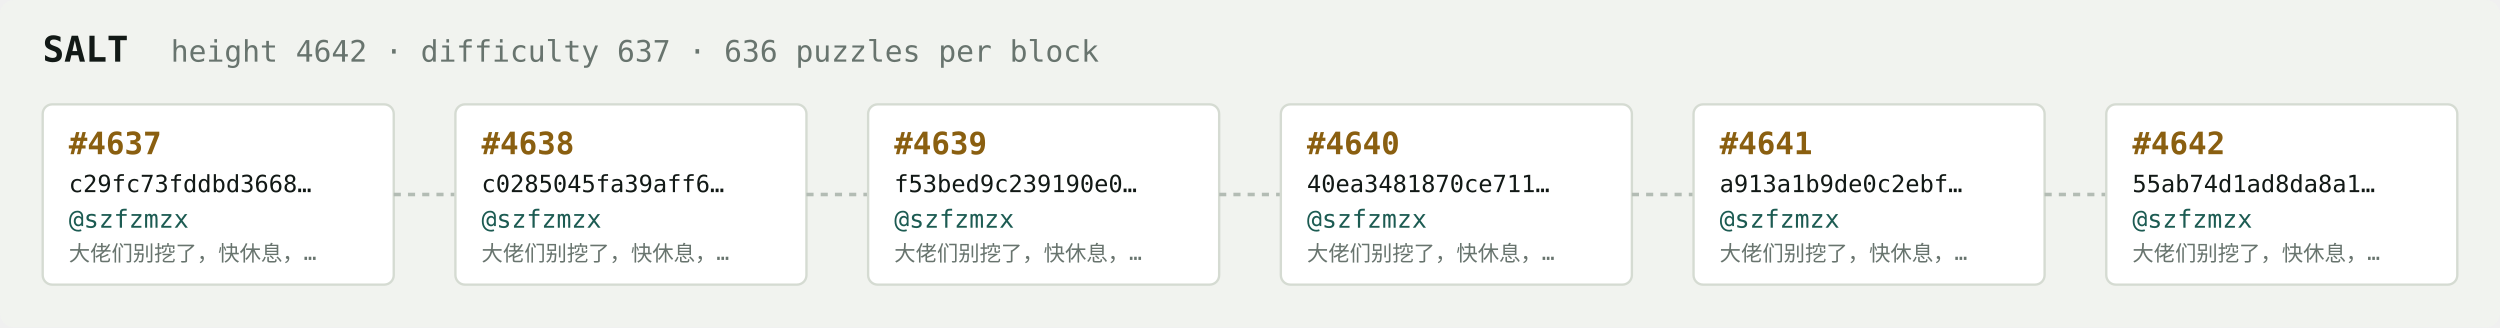
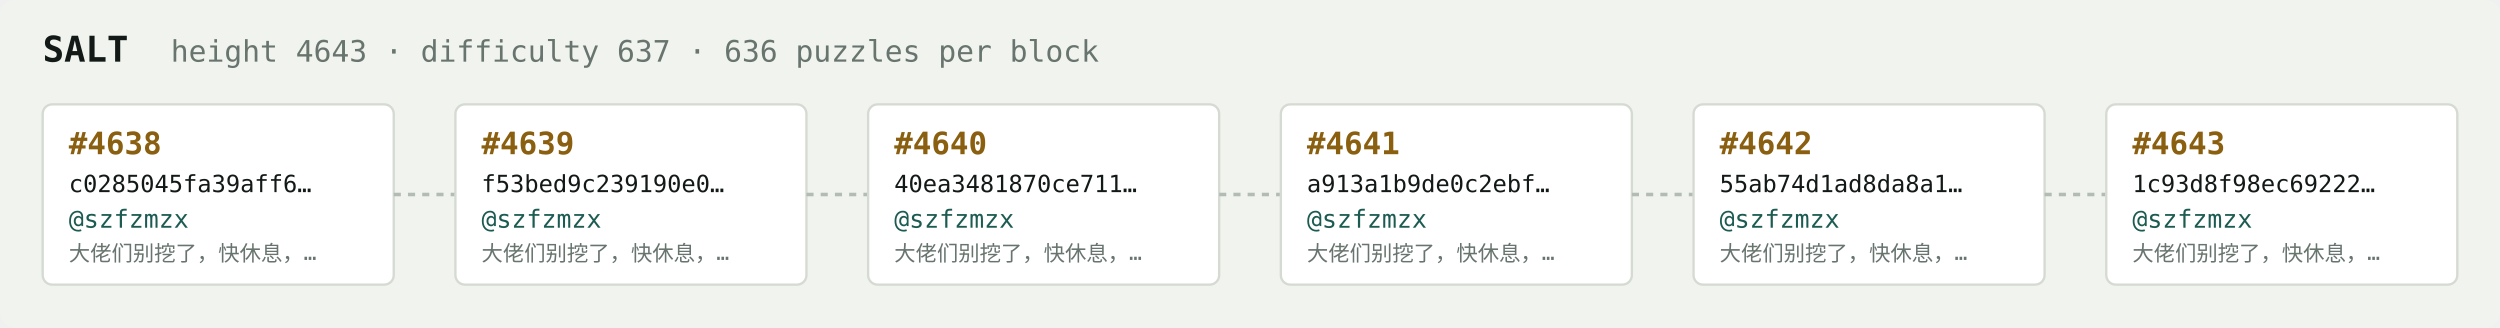
<svg xmlns="http://www.w3.org/2000/svg" width="1054" height="138" viewBox="0 0 1054 138" font-family="ui-monospace,SFMono-Regular,Menlo,monospace">
  <rect fill="#f1f3ef" width="1054" height="138" rx="6" />
  <text x="18" y="26" fill="#121916" font-size="15" font-weight="700">SALT</text>
-   <text x="72" y="26" fill="#68746e" font-size="12.5">height 4642 · difficulty 637 · 636 puzzles per block</text>
+   <text x="72" y="26" fill="#68746e" font-size="12.5">height 4643 · difficulty 637 · 636 puzzles per block</text>
  <rect x="18" y="44" width="148" height="76" rx="4" fill="#ffffff" stroke="#d5dbd2" stroke-width="1" />
-   <text x="29" y="65" fill="#8a5f10" font-size="13" font-weight="700">#4637</text>
-   <text x="29" y="81" fill="#121916" font-size="10">c29fc73fddbd3668…</text>
+   <text x="29" y="65" fill="#8a5f10" font-size="13" font-weight="700">#4638</text>
+   <text x="29" y="81" fill="#121916" font-size="10">c0285045fa39aff6…</text>
  <text x="29" y="96" fill="#1c5b52" font-size="10.5">@szfzmzx</text>
  <text x="29" y="110" fill="#68746e" font-size="9">大佬们别挖了，快休息，…</text>
  <line x1="166" y1="82.0" x2="192" y2="82.0" stroke="#b3bcb4" stroke-width="1.5" stroke-dasharray="3 3" />
  <rect x="192" y="44" width="148" height="76" rx="4" fill="#ffffff" stroke="#d5dbd2" stroke-width="1" />
-   <text x="203" y="65" fill="#8a5f10" font-size="13" font-weight="700">#4638</text>
-   <text x="203" y="81" fill="#121916" font-size="10">c0285045fa39aff6…</text>
+   <text x="203" y="65" fill="#8a5f10" font-size="13" font-weight="700">#4639</text>
+   <text x="203" y="81" fill="#121916" font-size="10">f53bed9c239190e0…</text>
  <text x="203" y="96" fill="#1c5b52" font-size="10.5">@szfzmzx</text>
  <text x="203" y="110" fill="#68746e" font-size="9">大佬们别挖了，快休息，…</text>
  <line x1="340" y1="82.0" x2="366" y2="82.0" stroke="#b3bcb4" stroke-width="1.5" stroke-dasharray="3 3" />
  <rect x="366" y="44" width="148" height="76" rx="4" fill="#ffffff" stroke="#d5dbd2" stroke-width="1" />
-   <text x="377" y="65" fill="#8a5f10" font-size="13" font-weight="700">#4639</text>
-   <text x="377" y="81" fill="#121916" font-size="10">f53bed9c239190e0…</text>
+   <text x="377" y="65" fill="#8a5f10" font-size="13" font-weight="700">#4640</text>
+   <text x="377" y="81" fill="#121916" font-size="10">40ea3481870ce711…</text>
  <text x="377" y="96" fill="#1c5b52" font-size="10.5">@szfzmzx</text>
  <text x="377" y="110" fill="#68746e" font-size="9">大佬们别挖了，快休息，…</text>
  <line x1="514" y1="82.0" x2="540" y2="82.0" stroke="#b3bcb4" stroke-width="1.5" stroke-dasharray="3 3" />
  <rect x="540" y="44" width="148" height="76" rx="4" fill="#ffffff" stroke="#d5dbd2" stroke-width="1" />
-   <text x="551" y="65" fill="#8a5f10" font-size="13" font-weight="700">#4640</text>
-   <text x="551" y="81" fill="#121916" font-size="10">40ea3481870ce711…</text>
+   <text x="551" y="65" fill="#8a5f10" font-size="13" font-weight="700">#4641</text>
+   <text x="551" y="81" fill="#121916" font-size="10">a913a1b9de0c2ebf…</text>
  <text x="551" y="96" fill="#1c5b52" font-size="10.5">@szfzmzx</text>
  <text x="551" y="110" fill="#68746e" font-size="9">大佬们别挖了，快休息，…</text>
  <line x1="688" y1="82.0" x2="714" y2="82.0" stroke="#b3bcb4" stroke-width="1.5" stroke-dasharray="3 3" />
  <rect x="714" y="44" width="148" height="76" rx="4" fill="#ffffff" stroke="#d5dbd2" stroke-width="1" />
-   <text x="725" y="65" fill="#8a5f10" font-size="13" font-weight="700">#4641</text>
-   <text x="725" y="81" fill="#121916" font-size="10">a913a1b9de0c2ebf…</text>
+   <text x="725" y="65" fill="#8a5f10" font-size="13" font-weight="700">#4642</text>
+   <text x="725" y="81" fill="#121916" font-size="10">55ab74d1ad8da8a1…</text>
  <text x="725" y="96" fill="#1c5b52" font-size="10.5">@szfzmzx</text>
  <text x="725" y="110" fill="#68746e" font-size="9">大佬们别挖了，快休息，…</text>
  <line x1="862" y1="82.0" x2="888" y2="82.0" stroke="#b3bcb4" stroke-width="1.5" stroke-dasharray="3 3" />
  <rect x="888" y="44" width="148" height="76" rx="4" fill="#ffffff" stroke="#d5dbd2" stroke-width="1" />
-   <text x="899" y="65" fill="#8a5f10" font-size="13" font-weight="700">#4642</text>
-   <text x="899" y="81" fill="#121916" font-size="10">55ab74d1ad8da8a1…</text>
+   <text x="899" y="65" fill="#8a5f10" font-size="13" font-weight="700">#4643</text>
+   <text x="899" y="81" fill="#121916" font-size="10">1c93d8f98ec69222…</text>
  <text x="899" y="96" fill="#1c5b52" font-size="10.5">@szfzmzx</text>
  <text x="899" y="110" fill="#68746e" font-size="9">大佬们别挖了，快休息，…</text>
</svg>
